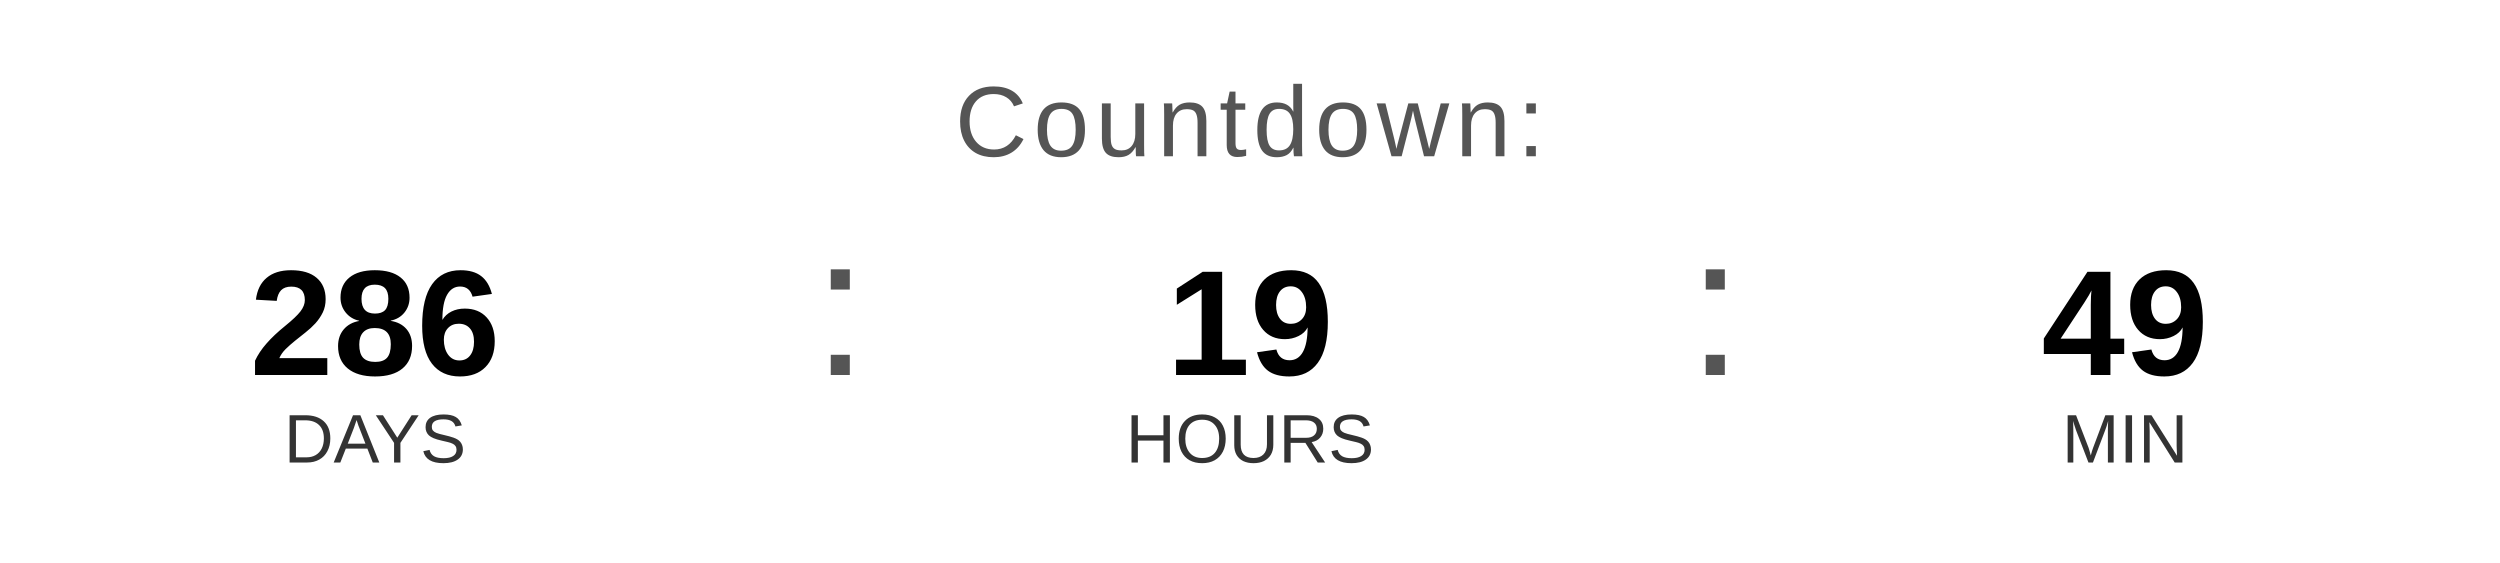
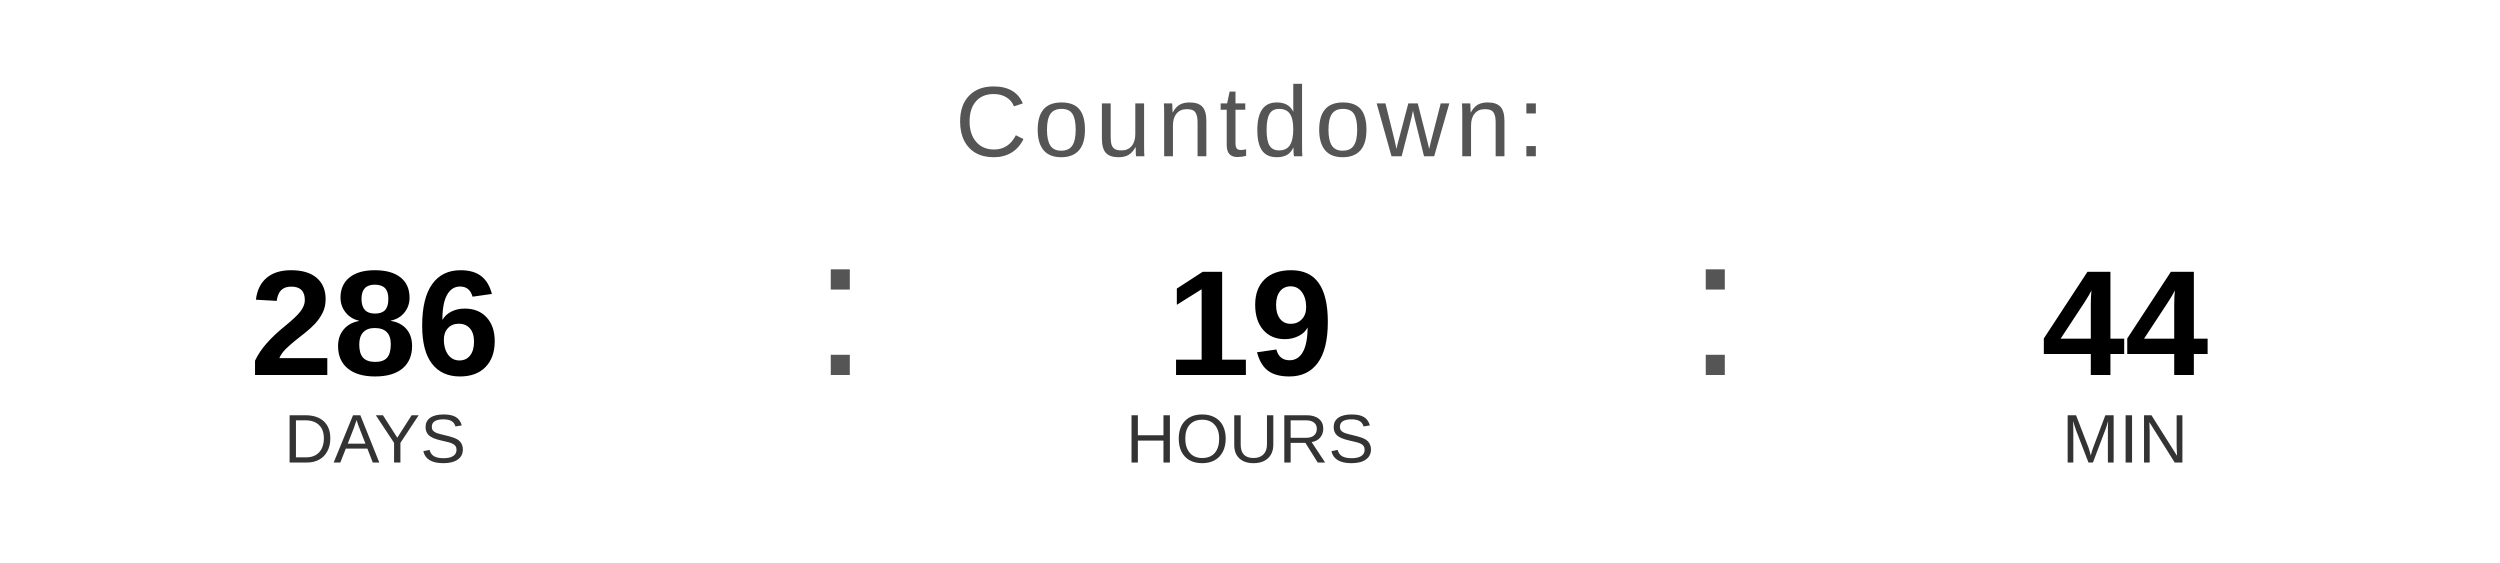
<svg xmlns="http://www.w3.org/2000/svg" width="400" height="90" viewBox="0 0 400 90">
  <text x="200" y="25" font-family="Arial, Helvetica, sans-serif" font-size="16" fill="#555555" text-anchor="middle" letter-spacing="1">
    Countdown:
  </text>
  <text x="60" y="60" font-family="Arial, Helvetica, sans-serif" font-size="24" font-weight="bold" fill="#000000" text-anchor="middle">286</text>
  <text x="60" y="74" font-family="Arial, Helvetica, sans-serif" font-size="11" fill="#333333" text-anchor="middle">DAYS</text>
  <text x="130" y="60" font-family="Arial, sans-serif" font-size="32" fill="#555555">:</text>
  <text x="200" y="60" font-family="Arial, Helvetica, sans-serif" font-size="24" font-weight="bold" fill="#000000" text-anchor="middle">19</text>
  <text x="200" y="74" font-family="Arial, Helvetica, sans-serif" font-size="11" fill="#333333" text-anchor="middle">HOURS</text>
  <text x="270" y="60" font-family="Arial, sans-serif" font-size="32" fill="#555555">:</text>
-   <text x="340" y="60" font-family="Arial, Helvetica, sans-serif" font-size="24" font-weight="bold" fill="#000000" text-anchor="middle">49</text>
+   <text x="340" y="60" font-family="Arial, Helvetica, sans-serif" font-size="24" font-weight="bold" fill="#000000" text-anchor="middle">44</text>
  <text x="340" y="74" font-family="Arial, Helvetica, sans-serif" font-size="11" fill="#333333" text-anchor="middle">MIN</text>
</svg>
